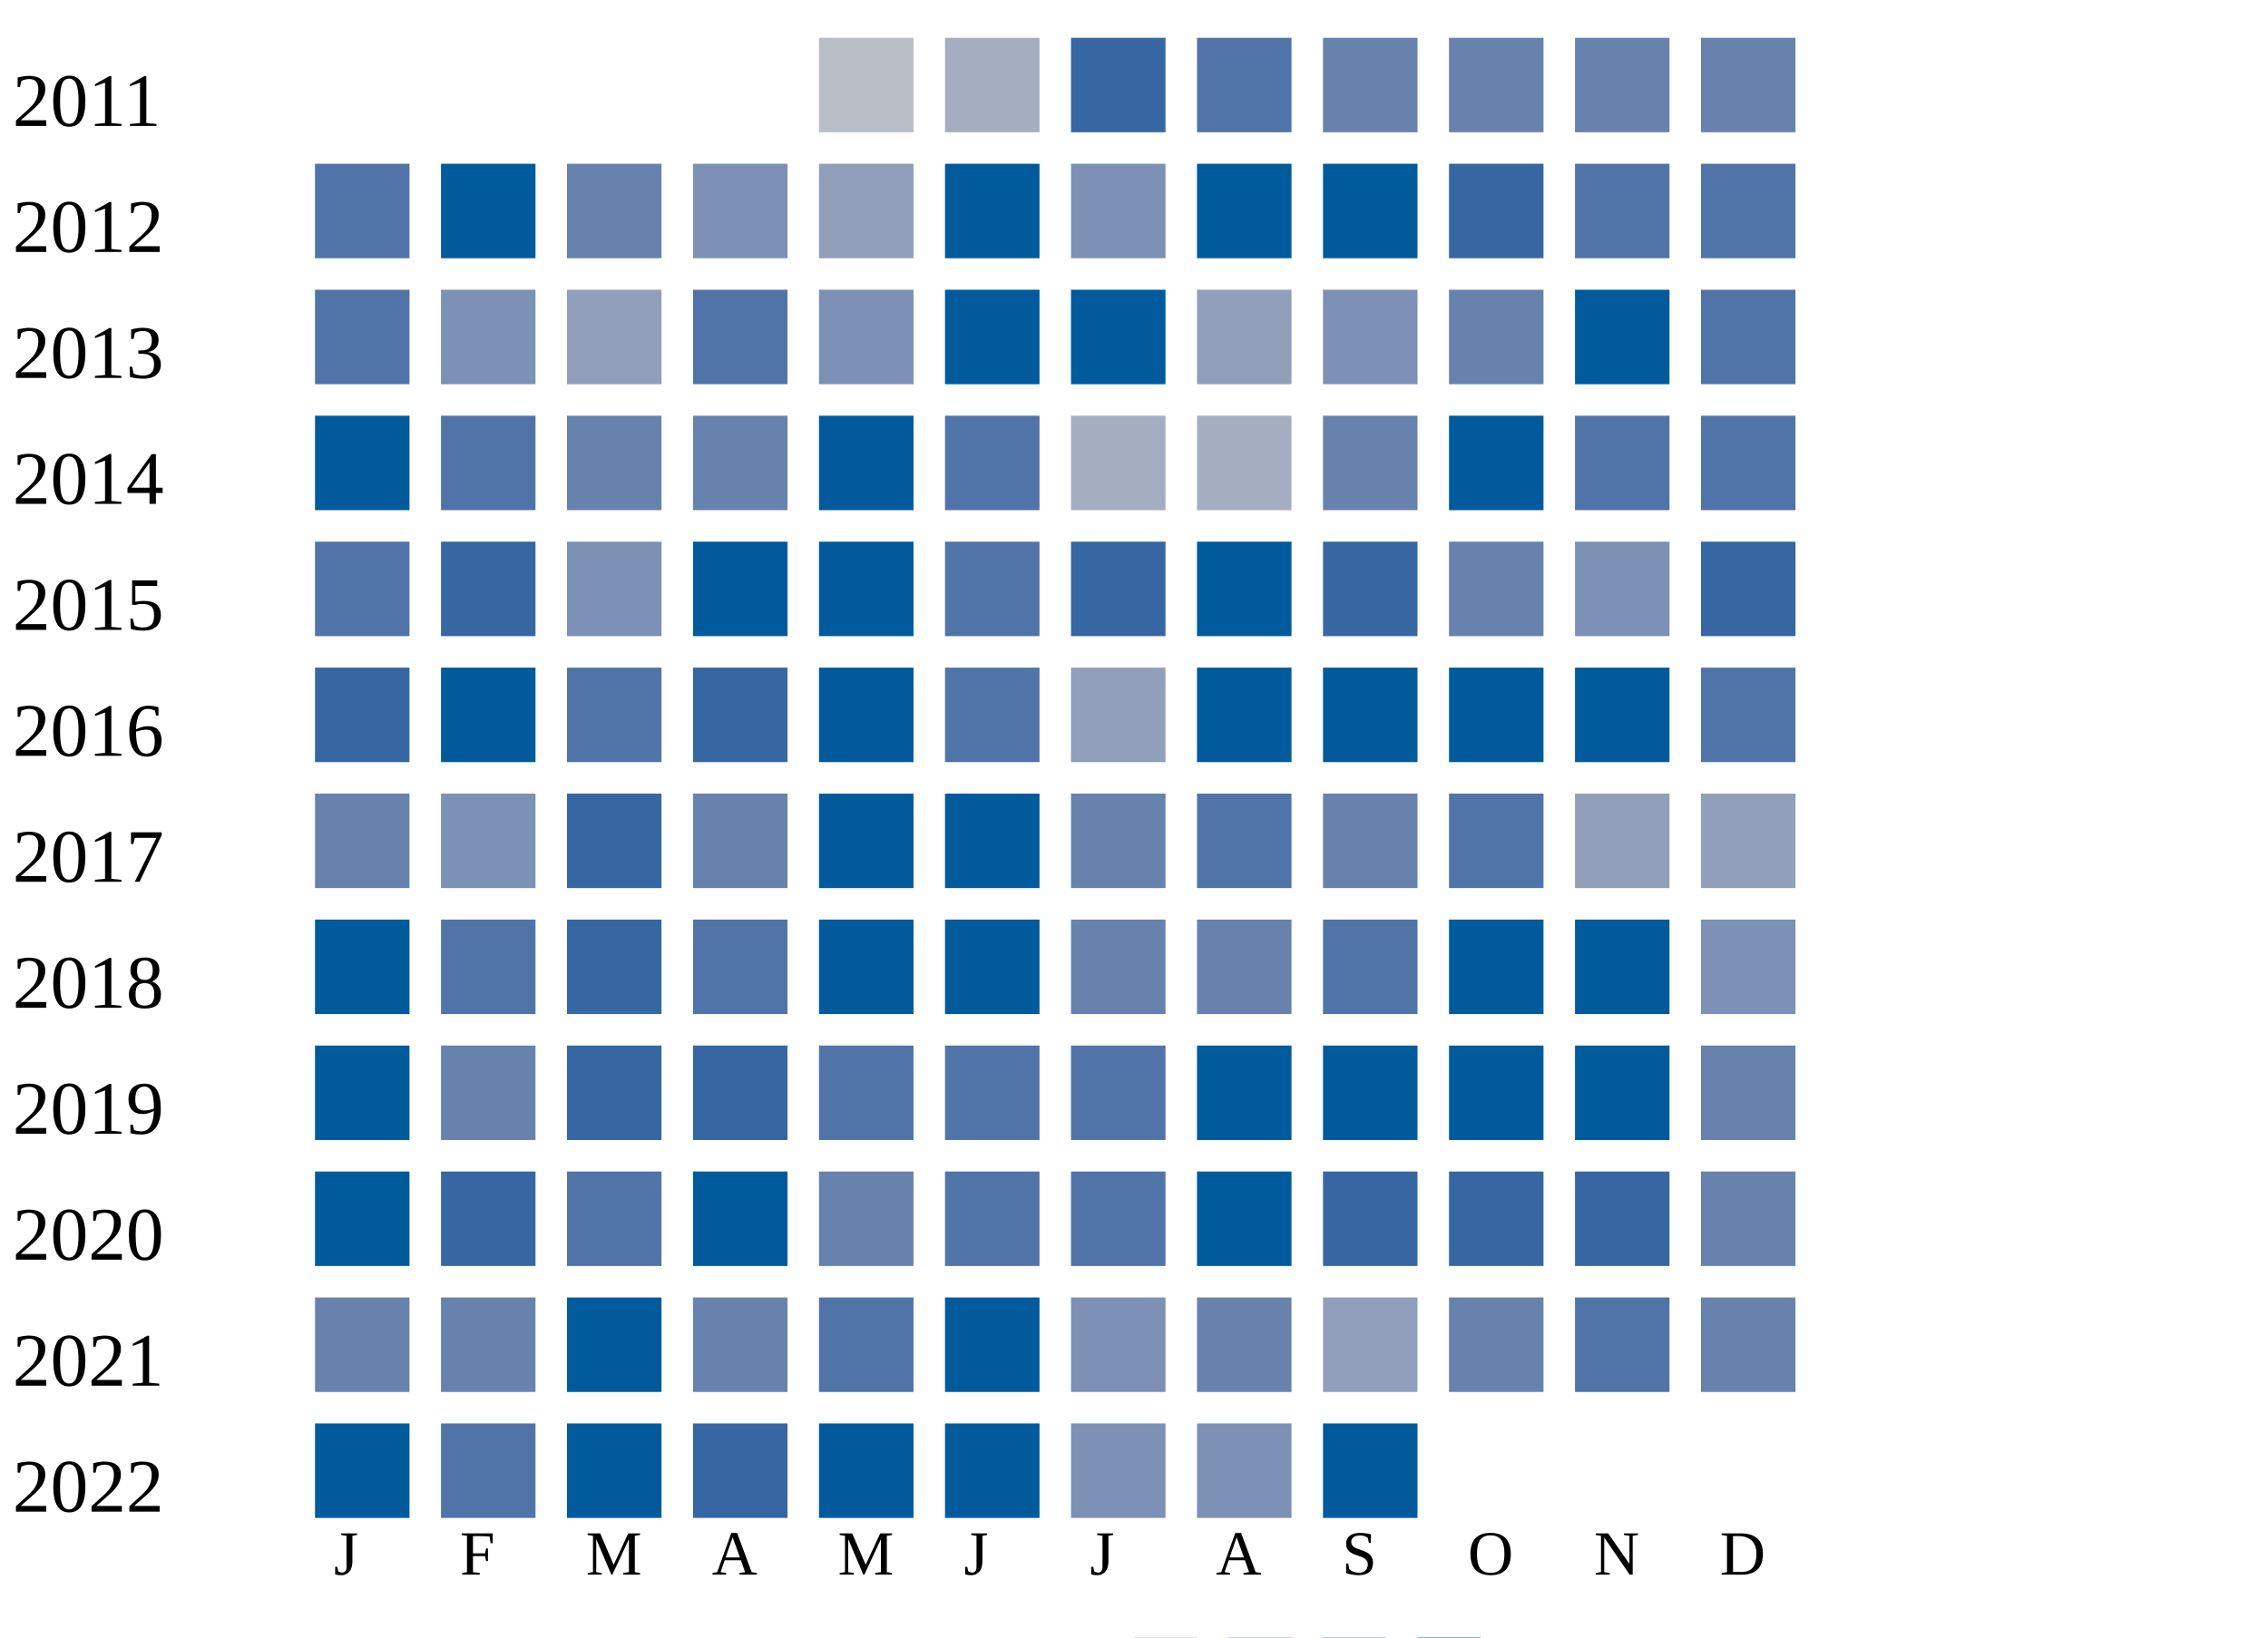
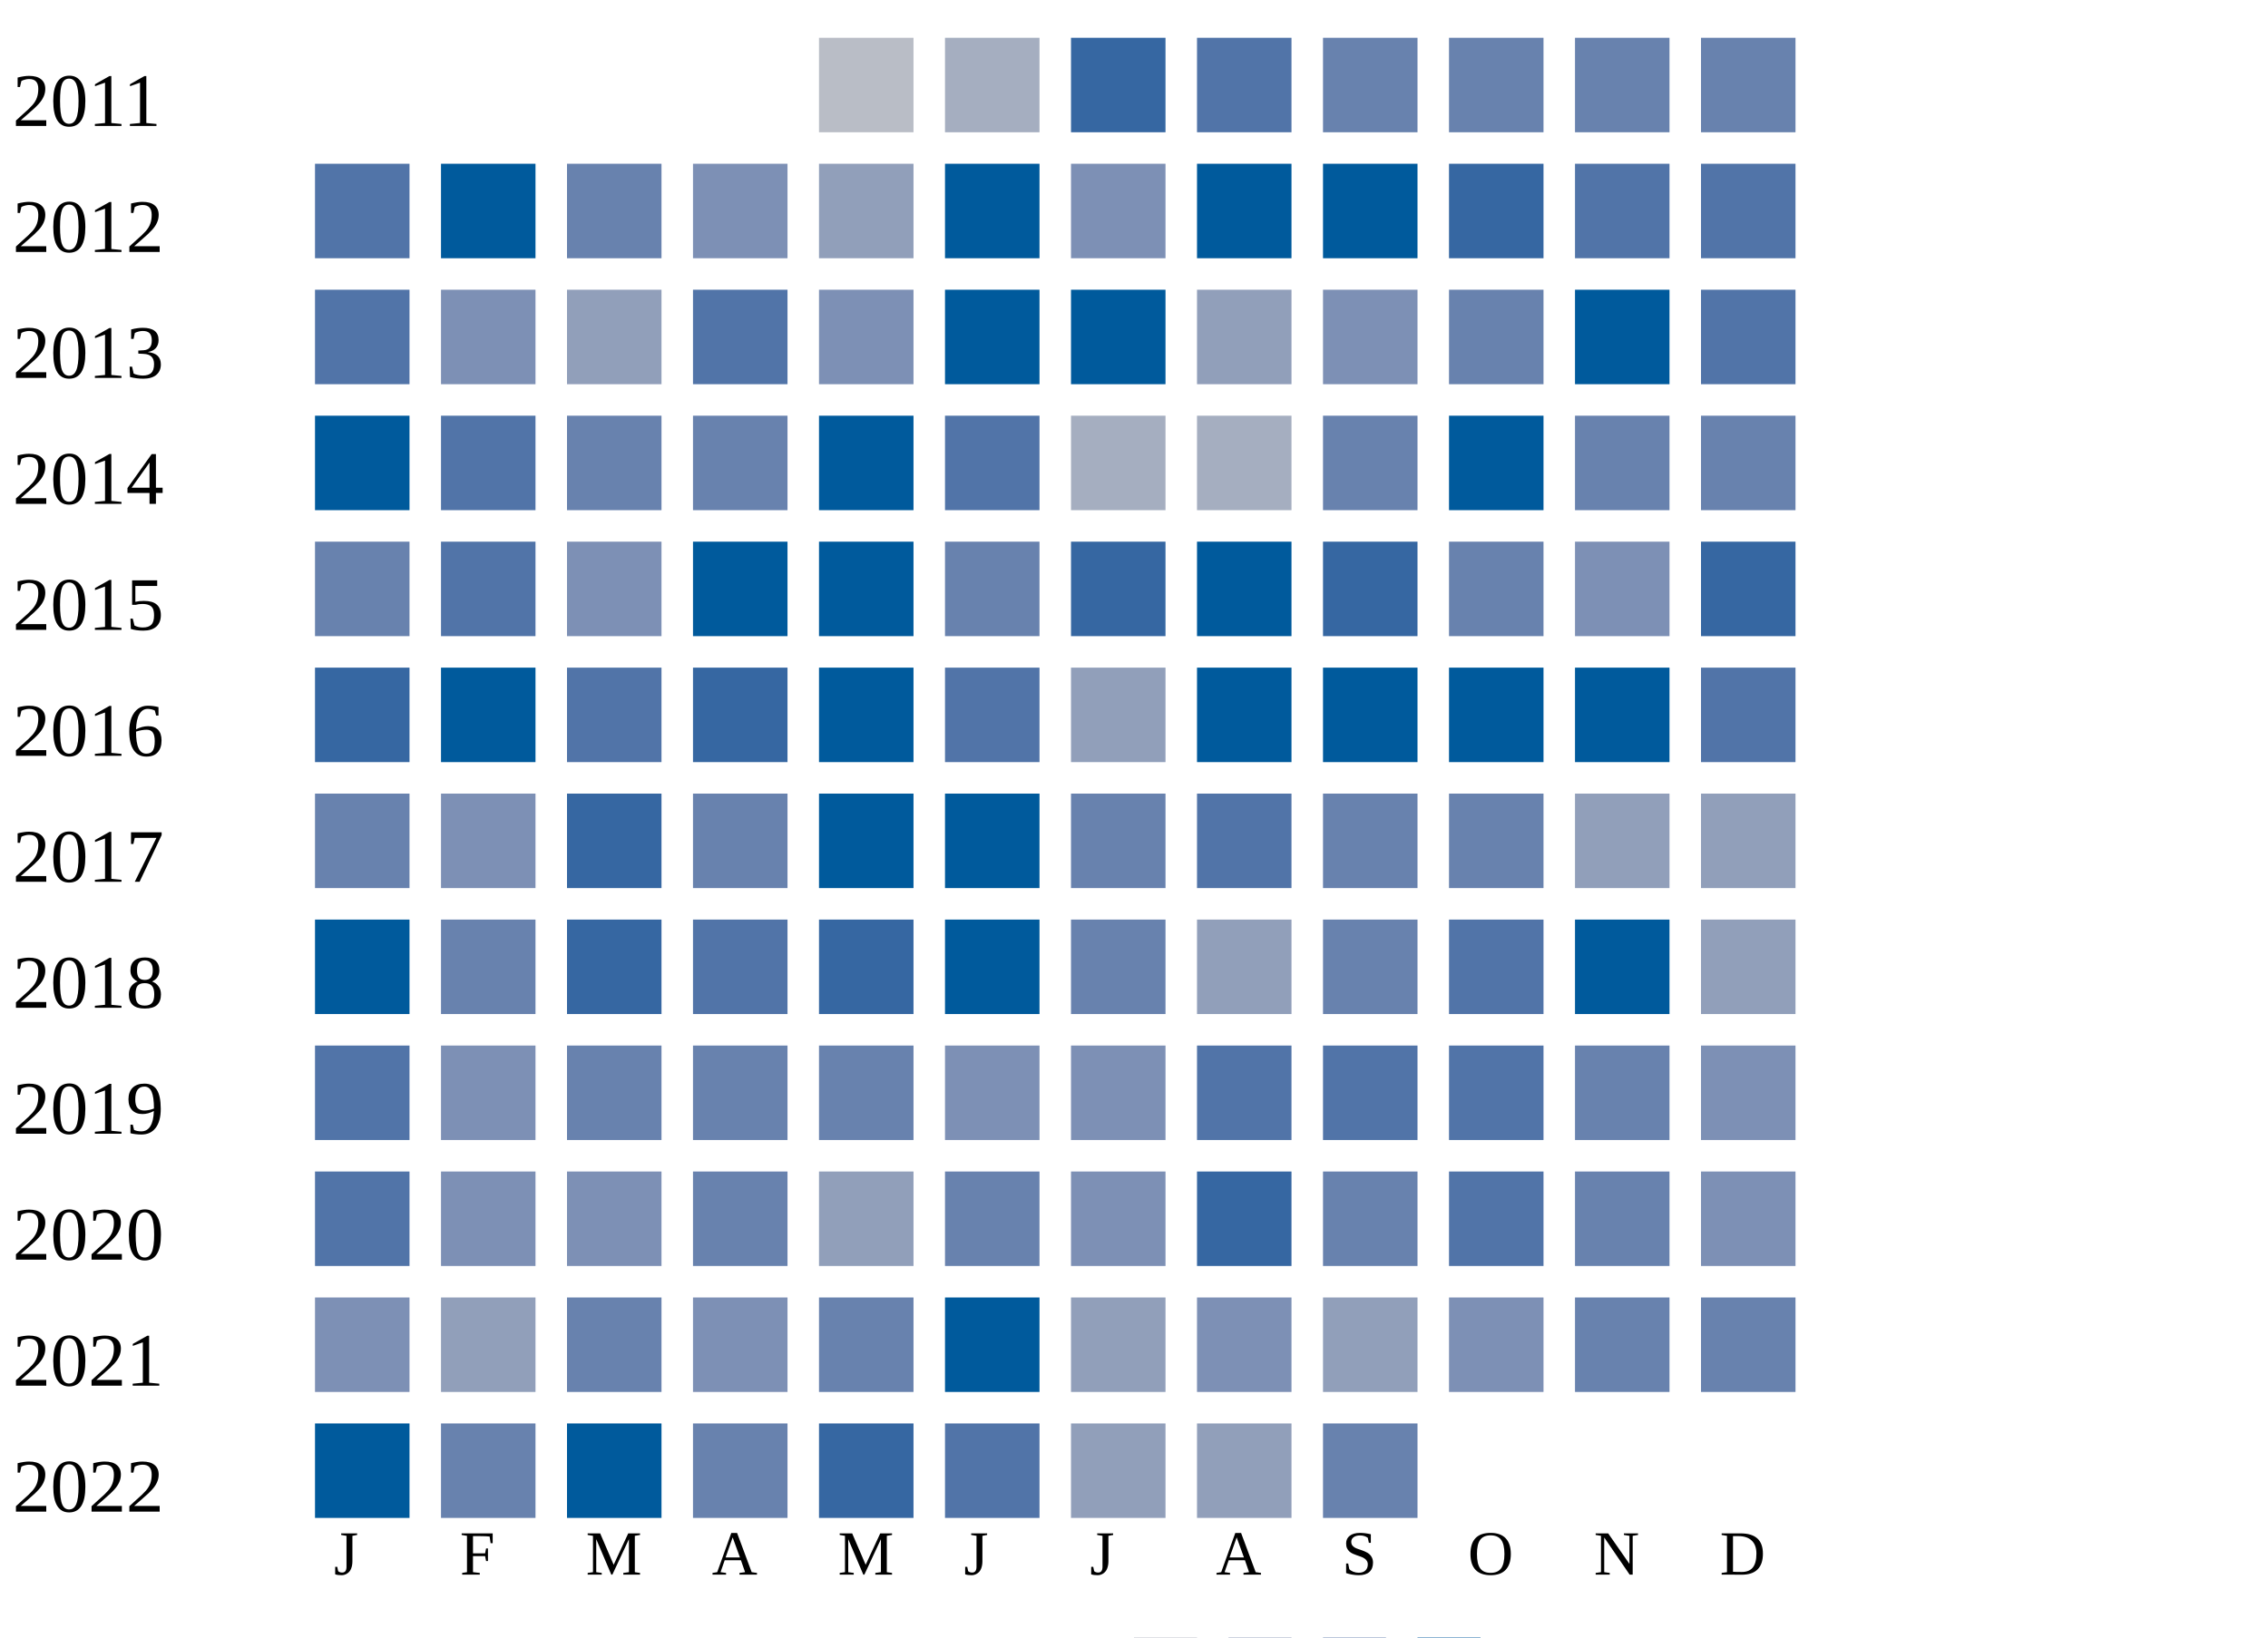
<svg xmlns="http://www.w3.org/2000/svg" width="360" height="260">
  <g transform="translate(0 0)">
    <text x="2" y="20">2011</text>
    <rect x="130" y="6" width="15" height="15" fill="#b9bdc6" />
    <rect x="150" y="6" width="15" height="15" fill="#a5aec0" />
    <rect x="170" y="6" width="15" height="15" fill="#3667a2" />
    <rect x="190" y="6" width="15" height="15" fill="#5174a8" />
    <rect x="210" y="6" width="15" height="15" fill="#6882ae" />
    <rect x="230" y="6" width="15" height="15" fill="#6882ae" />
    <rect x="250" y="6" width="15" height="15" fill="#6882ae" />
    <rect x="270" y="6" width="15" height="15" fill="#6882ae" />
  </g>
  <g transform="translate(0 20)">
    <text x="2" y="20">2012</text>
    <rect x="50" y="6" width="15" height="15" fill="#5174a8" />
    <rect x="70" y="6" width="15" height="15" fill="#005a9c" />
    <rect x="90" y="6" width="15" height="15" fill="#6882ae" />
    <rect x="110" y="6" width="15" height="15" fill="#7d90b5" />
    <rect x="130" y="6" width="15" height="15" fill="#919fba" />
    <rect x="150" y="6" width="15" height="15" fill="#005a9c" />
    <rect x="170" y="6" width="15" height="15" fill="#7d90b5" />
    <rect x="190" y="6" width="15" height="15" fill="#005a9c" />
    <rect x="210" y="6" width="15" height="15" fill="#005a9c" />
    <rect x="230" y="6" width="15" height="15" fill="#3667a2" />
    <rect x="250" y="6" width="15" height="15" fill="#5174a8" />
    <rect x="270" y="6" width="15" height="15" fill="#5174a8" />
  </g>
  <g transform="translate(0 40)">
    <text x="2" y="20">2013</text>
    <rect x="50" y="6" width="15" height="15" fill="#5174a8" />
    <rect x="70" y="6" width="15" height="15" fill="#7d90b5" />
    <rect x="90" y="6" width="15" height="15" fill="#919fba" />
    <rect x="110" y="6" width="15" height="15" fill="#5174a8" />
    <rect x="130" y="6" width="15" height="15" fill="#7d90b5" />
    <rect x="150" y="6" width="15" height="15" fill="#005a9c" />
    <rect x="170" y="6" width="15" height="15" fill="#005a9c" />
    <rect x="190" y="6" width="15" height="15" fill="#919fba" />
    <rect x="210" y="6" width="15" height="15" fill="#7d90b5" />
    <rect x="230" y="6" width="15" height="15" fill="#6882ae" />
    <rect x="250" y="6" width="15" height="15" fill="#005a9c" />
    <rect x="270" y="6" width="15" height="15" fill="#5174a8" />
  </g>
  <g transform="translate(0 60)">
    <text x="2" y="20">2014</text>
    <rect x="50" y="6" width="15" height="15" fill="#005a9c" />
    <rect x="70" y="6" width="15" height="15" fill="#5174a8" />
    <rect x="90" y="6" width="15" height="15" fill="#6882ae" />
    <rect x="110" y="6" width="15" height="15" fill="#6882ae" />
    <rect x="130" y="6" width="15" height="15" fill="#005a9c" />
    <rect x="150" y="6" width="15" height="15" fill="#5174a8" />
    <rect x="170" y="6" width="15" height="15" fill="#a5aec0" />
    <rect x="190" y="6" width="15" height="15" fill="#a5aec0" />
    <rect x="210" y="6" width="15" height="15" fill="#6882ae" />
    <rect x="230" y="6" width="15" height="15" fill="#005a9c" />
-     <rect x="250" y="6" width="15" height="15" fill="#5174a8" />
-     <rect x="270" y="6" width="15" height="15" fill="#5174a8" />
+     <rect x="250" y="6" width="15" height="15" fill="#6882ae" />
+     <rect x="270" y="6" width="15" height="15" fill="#6882ae" />
  </g>
  <g transform="translate(0 80)">
    <text x="2" y="20">2015</text>
-     <rect x="50" y="6" width="15" height="15" fill="#5174a8" />
-     <rect x="70" y="6" width="15" height="15" fill="#3667a2" />
+     <rect x="50" y="6" width="15" height="15" fill="#6882ae" />
+     <rect x="70" y="6" width="15" height="15" fill="#5174a8" />
    <rect x="90" y="6" width="15" height="15" fill="#7d90b5" />
    <rect x="110" y="6" width="15" height="15" fill="#005a9c" />
    <rect x="130" y="6" width="15" height="15" fill="#005a9c" />
-     <rect x="150" y="6" width="15" height="15" fill="#5174a8" />
+     <rect x="150" y="6" width="15" height="15" fill="#6882ae" />
    <rect x="170" y="6" width="15" height="15" fill="#3667a2" />
    <rect x="190" y="6" width="15" height="15" fill="#005a9c" />
    <rect x="210" y="6" width="15" height="15" fill="#3667a2" />
    <rect x="230" y="6" width="15" height="15" fill="#6882ae" />
    <rect x="250" y="6" width="15" height="15" fill="#7d90b5" />
    <rect x="270" y="6" width="15" height="15" fill="#3667a2" />
  </g>
  <g transform="translate(0 100)">
    <text x="2" y="20">2016</text>
    <rect x="50" y="6" width="15" height="15" fill="#3667a2" />
    <rect x="70" y="6" width="15" height="15" fill="#005a9c" />
    <rect x="90" y="6" width="15" height="15" fill="#5174a8" />
    <rect x="110" y="6" width="15" height="15" fill="#3667a2" />
    <rect x="130" y="6" width="15" height="15" fill="#005a9c" />
    <rect x="150" y="6" width="15" height="15" fill="#5174a8" />
    <rect x="170" y="6" width="15" height="15" fill="#919fba" />
    <rect x="190" y="6" width="15" height="15" fill="#005a9c" />
    <rect x="210" y="6" width="15" height="15" fill="#005a9c" />
    <rect x="230" y="6" width="15" height="15" fill="#005a9c" />
    <rect x="250" y="6" width="15" height="15" fill="#005a9c" />
    <rect x="270" y="6" width="15" height="15" fill="#5174a8" />
  </g>
  <g transform="translate(0 120)">
    <text x="2" y="20">2017</text>
    <rect x="50" y="6" width="15" height="15" fill="#6882ae" />
    <rect x="70" y="6" width="15" height="15" fill="#7d90b5" />
    <rect x="90" y="6" width="15" height="15" fill="#3667a2" />
    <rect x="110" y="6" width="15" height="15" fill="#6882ae" />
    <rect x="130" y="6" width="15" height="15" fill="#005a9c" />
    <rect x="150" y="6" width="15" height="15" fill="#005a9c" />
    <rect x="170" y="6" width="15" height="15" fill="#6882ae" />
    <rect x="190" y="6" width="15" height="15" fill="#5174a8" />
    <rect x="210" y="6" width="15" height="15" fill="#6882ae" />
-     <rect x="230" y="6" width="15" height="15" fill="#5174a8" />
+     <rect x="230" y="6" width="15" height="15" fill="#6882ae" />
    <rect x="250" y="6" width="15" height="15" fill="#919fba" />
    <rect x="270" y="6" width="15" height="15" fill="#919fba" />
  </g>
  <g transform="translate(0 140)">
    <text x="2" y="20">2018</text>
    <rect x="50" y="6" width="15" height="15" fill="#005a9c" />
-     <rect x="70" y="6" width="15" height="15" fill="#5174a8" />
+     <rect x="70" y="6" width="15" height="15" fill="#6882ae" />
    <rect x="90" y="6" width="15" height="15" fill="#3667a2" />
    <rect x="110" y="6" width="15" height="15" fill="#5174a8" />
-     <rect x="130" y="6" width="15" height="15" fill="#005a9c" />
+     <rect x="130" y="6" width="15" height="15" fill="#3667a2" />
    <rect x="150" y="6" width="15" height="15" fill="#005a9c" />
    <rect x="170" y="6" width="15" height="15" fill="#6882ae" />
-     <rect x="190" y="6" width="15" height="15" fill="#6882ae" />
-     <rect x="210" y="6" width="15" height="15" fill="#5174a8" />
-     <rect x="230" y="6" width="15" height="15" fill="#005a9c" />
+     <rect x="190" y="6" width="15" height="15" fill="#919fba" />
+     <rect x="210" y="6" width="15" height="15" fill="#6882ae" />
+     <rect x="230" y="6" width="15" height="15" fill="#5174a8" />
    <rect x="250" y="6" width="15" height="15" fill="#005a9c" />
-     <rect x="270" y="6" width="15" height="15" fill="#7d90b5" />
+     <rect x="270" y="6" width="15" height="15" fill="#919fba" />
  </g>
  <g transform="translate(0 160)">
    <text x="2" y="20">2019</text>
-     <rect x="50" y="6" width="15" height="15" fill="#005a9c" />
-     <rect x="70" y="6" width="15" height="15" fill="#6882ae" />
-     <rect x="90" y="6" width="15" height="15" fill="#3667a2" />
-     <rect x="110" y="6" width="15" height="15" fill="#3667a2" />
-     <rect x="130" y="6" width="15" height="15" fill="#5174a8" />
-     <rect x="150" y="6" width="15" height="15" fill="#5174a8" />
-     <rect x="170" y="6" width="15" height="15" fill="#5174a8" />
-     <rect x="190" y="6" width="15" height="15" fill="#005a9c" />
-     <rect x="210" y="6" width="15" height="15" fill="#005a9c" />
-     <rect x="230" y="6" width="15" height="15" fill="#005a9c" />
-     <rect x="250" y="6" width="15" height="15" fill="#005a9c" />
-     <rect x="270" y="6" width="15" height="15" fill="#6882ae" />
+     <rect x="50" y="6" width="15" height="15" fill="#5174a8" />
+     <rect x="70" y="6" width="15" height="15" fill="#7d90b5" />
+     <rect x="90" y="6" width="15" height="15" fill="#6882ae" />
+     <rect x="110" y="6" width="15" height="15" fill="#6882ae" />
+     <rect x="130" y="6" width="15" height="15" fill="#6882ae" />
+     <rect x="150" y="6" width="15" height="15" fill="#7d90b5" />
+     <rect x="170" y="6" width="15" height="15" fill="#7d90b5" />
+     <rect x="190" y="6" width="15" height="15" fill="#5174a8" />
+     <rect x="210" y="6" width="15" height="15" fill="#5174a8" />
+     <rect x="230" y="6" width="15" height="15" fill="#5174a8" />
+     <rect x="250" y="6" width="15" height="15" fill="#6882ae" />
+     <rect x="270" y="6" width="15" height="15" fill="#7d90b5" />
  </g>
  <g transform="translate(0 180)">
    <text x="2" y="20">2020</text>
-     <rect x="50" y="6" width="15" height="15" fill="#005a9c" />
-     <rect x="70" y="6" width="15" height="15" fill="#3667a2" />
-     <rect x="90" y="6" width="15" height="15" fill="#5174a8" />
-     <rect x="110" y="6" width="15" height="15" fill="#005a9c" />
-     <rect x="130" y="6" width="15" height="15" fill="#6882ae" />
-     <rect x="150" y="6" width="15" height="15" fill="#5174a8" />
-     <rect x="170" y="6" width="15" height="15" fill="#5174a8" />
-     <rect x="190" y="6" width="15" height="15" fill="#005a9c" />
-     <rect x="210" y="6" width="15" height="15" fill="#3667a2" />
-     <rect x="230" y="6" width="15" height="15" fill="#3667a2" />
-     <rect x="250" y="6" width="15" height="15" fill="#3667a2" />
-     <rect x="270" y="6" width="15" height="15" fill="#6882ae" />
+     <rect x="50" y="6" width="15" height="15" fill="#5174a8" />
+     <rect x="70" y="6" width="15" height="15" fill="#7d90b5" />
+     <rect x="90" y="6" width="15" height="15" fill="#7d90b5" />
+     <rect x="110" y="6" width="15" height="15" fill="#6882ae" />
+     <rect x="130" y="6" width="15" height="15" fill="#919fba" />
+     <rect x="150" y="6" width="15" height="15" fill="#6882ae" />
+     <rect x="170" y="6" width="15" height="15" fill="#7d90b5" />
+     <rect x="190" y="6" width="15" height="15" fill="#3667a2" />
+     <rect x="210" y="6" width="15" height="15" fill="#6882ae" />
+     <rect x="230" y="6" width="15" height="15" fill="#5174a8" />
+     <rect x="250" y="6" width="15" height="15" fill="#6882ae" />
+     <rect x="270" y="6" width="15" height="15" fill="#7d90b5" />
  </g>
  <g transform="translate(0 200)">
    <text x="2" y="20">2021</text>
-     <rect x="50" y="6" width="15" height="15" fill="#6882ae" />
-     <rect x="70" y="6" width="15" height="15" fill="#6882ae" />
-     <rect x="90" y="6" width="15" height="15" fill="#005a9c" />
-     <rect x="110" y="6" width="15" height="15" fill="#6882ae" />
-     <rect x="130" y="6" width="15" height="15" fill="#5174a8" />
+     <rect x="50" y="6" width="15" height="15" fill="#7d90b5" />
+     <rect x="70" y="6" width="15" height="15" fill="#919fba" />
+     <rect x="90" y="6" width="15" height="15" fill="#6882ae" />
+     <rect x="110" y="6" width="15" height="15" fill="#7d90b5" />
+     <rect x="130" y="6" width="15" height="15" fill="#6882ae" />
    <rect x="150" y="6" width="15" height="15" fill="#005a9c" />
-     <rect x="170" y="6" width="15" height="15" fill="#7d90b5" />
-     <rect x="190" y="6" width="15" height="15" fill="#6882ae" />
+     <rect x="170" y="6" width="15" height="15" fill="#919fba" />
+     <rect x="190" y="6" width="15" height="15" fill="#7d90b5" />
    <rect x="210" y="6" width="15" height="15" fill="#919fba" />
-     <rect x="230" y="6" width="15" height="15" fill="#6882ae" />
-     <rect x="250" y="6" width="15" height="15" fill="#5174a8" />
+     <rect x="230" y="6" width="15" height="15" fill="#7d90b5" />
+     <rect x="250" y="6" width="15" height="15" fill="#6882ae" />
    <rect x="270" y="6" width="15" height="15" fill="#6882ae" />
  </g>
  <g transform="translate(0 220)">
    <text x="2" y="20">2022</text>
    <rect x="50" y="6" width="15" height="15" fill="#005a9c" />
-     <rect x="70" y="6" width="15" height="15" fill="#5174a8" />
+     <rect x="70" y="6" width="15" height="15" fill="#6882ae" />
    <rect x="90" y="6" width="15" height="15" fill="#005a9c" />
-     <rect x="110" y="6" width="15" height="15" fill="#3667a2" />
-     <rect x="130" y="6" width="15" height="15" fill="#005a9c" />
-     <rect x="150" y="6" width="15" height="15" fill="#005a9c" />
-     <rect x="170" y="6" width="15" height="15" fill="#7d90b5" />
-     <rect x="190" y="6" width="15" height="15" fill="#7d90b5" />
-     <rect x="210" y="6" width="15" height="15" fill="#005a9c" />
+     <rect x="110" y="6" width="15" height="15" fill="#6882ae" />
+     <rect x="130" y="6" width="15" height="15" fill="#3667a2" />
+     <rect x="150" y="6" width="15" height="15" fill="#5174a8" />
+     <rect x="170" y="6" width="15" height="15" fill="#919fba" />
+     <rect x="190" y="6" width="15" height="15" fill="#919fba" />
+     <rect x="210" y="6" width="15" height="15" fill="#6882ae" />
  </g>
  <text style="font-size: 10px; text-align: center" x="53" y="250">J</text>
  <text style="font-size: 10px; text-align: center" x="73" y="250">F</text>
  <text style="font-size: 10px; text-align: center" x="93" y="250">M</text>
  <text style="font-size: 10px; text-align: center" x="113" y="250">A</text>
  <text style="font-size: 10px; text-align: center" x="133" y="250">M</text>
  <text style="font-size: 10px; text-align: center" x="153" y="250">J</text>
  <text style="font-size: 10px; text-align: center" x="173" y="250">J</text>
  <text style="font-size: 10px; text-align: center" x="193" y="250">A</text>
  <text style="font-size: 10px; text-align: center" x="213" y="250">S</text>
  <text style="font-size: 10px; text-align: center" x="233" y="250">O</text>
  <text style="font-size: 10px; text-align: center" x="253" y="250">N</text>
  <text style="font-size: 10px; text-align: center" x="273" y="250">D</text>
  <text style="font-size: 10px;" x="155" y="269">Less</text>
  <rect fill="#b9bdc6" width="10" height="10" x="180" y="260" />
  <rect fill="#919fba" width="10" height="10" x="195" y="260" />
  <rect fill="#6882ae" width="10" height="10" x="210" y="260" />
  <rect fill="#005a9c" width="10" height="10" x="225" y="260" />
  <text x="240" y="269" style="font-size: 10px;">More</text>
</svg>
